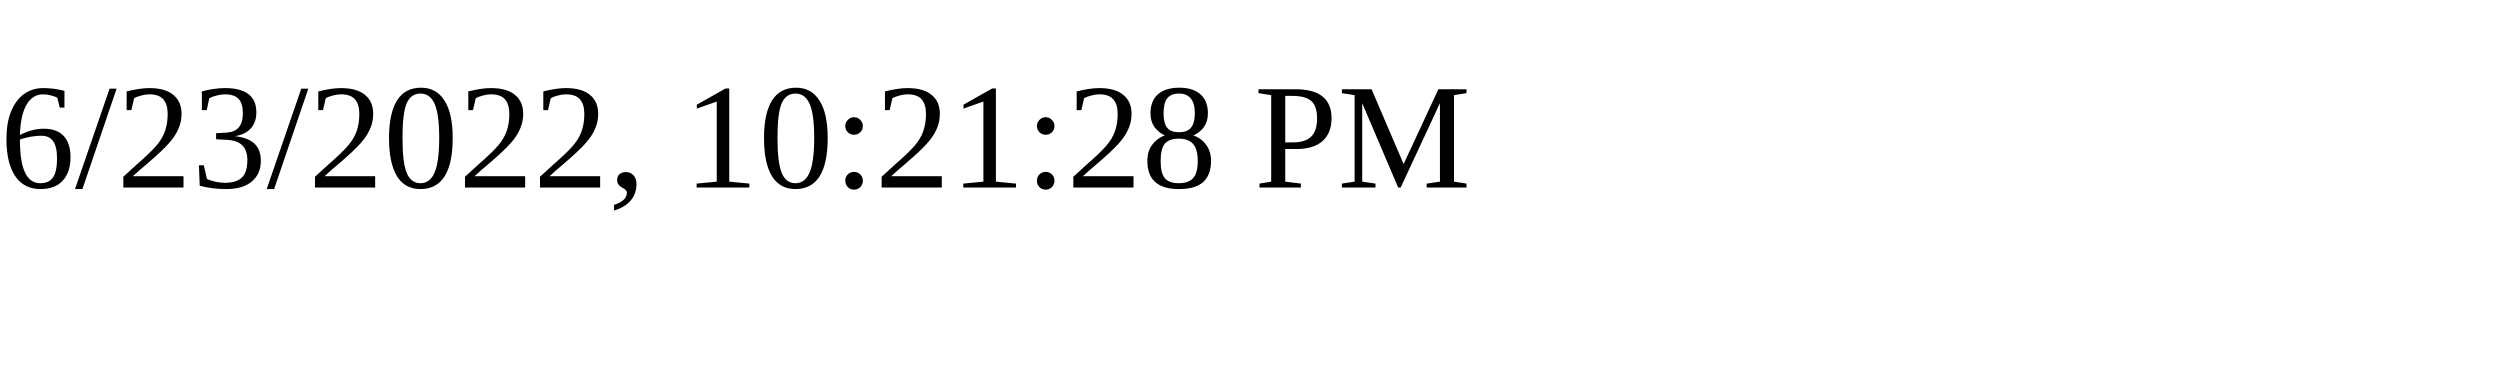
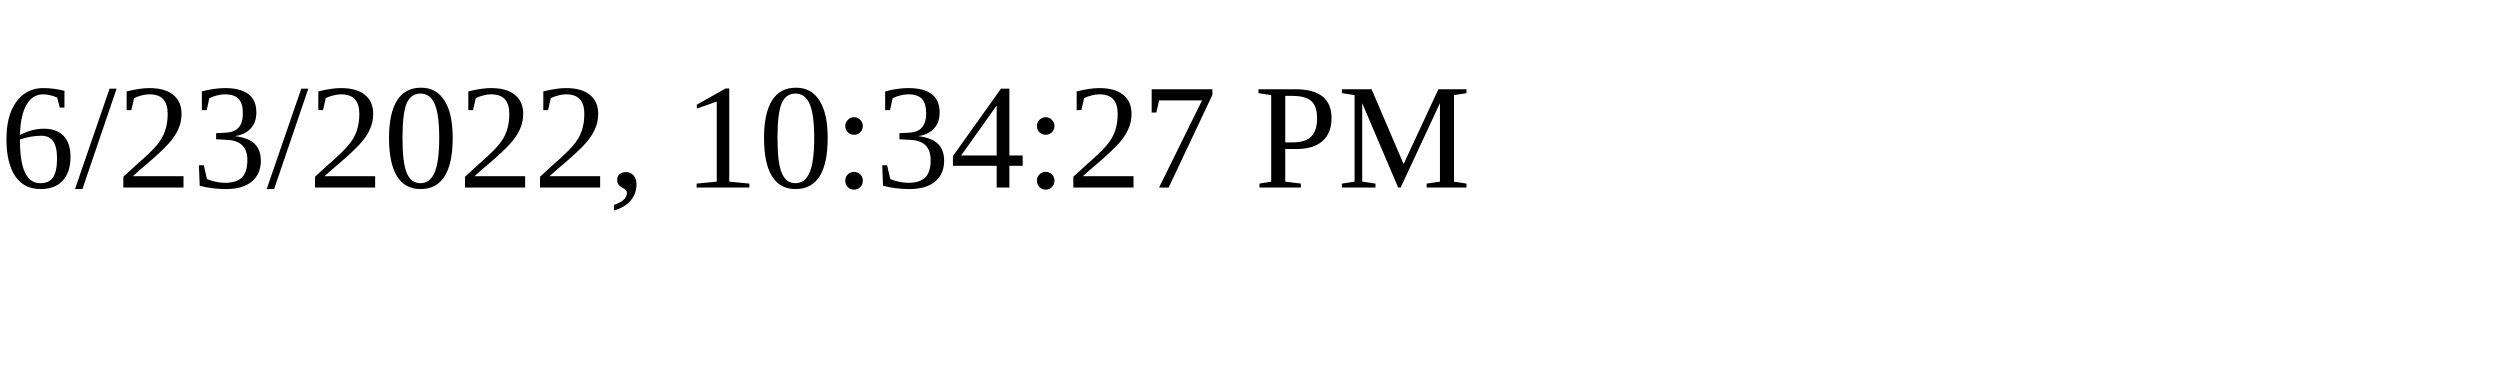
<svg xmlns="http://www.w3.org/2000/svg" height="30" width="200">
-   <text x="0" y="15">6/23/2022, 10:21:28 PM</text>
+   <text x="0" y="15">6/23/2022, 10:34:27 PM</text>
</svg>
